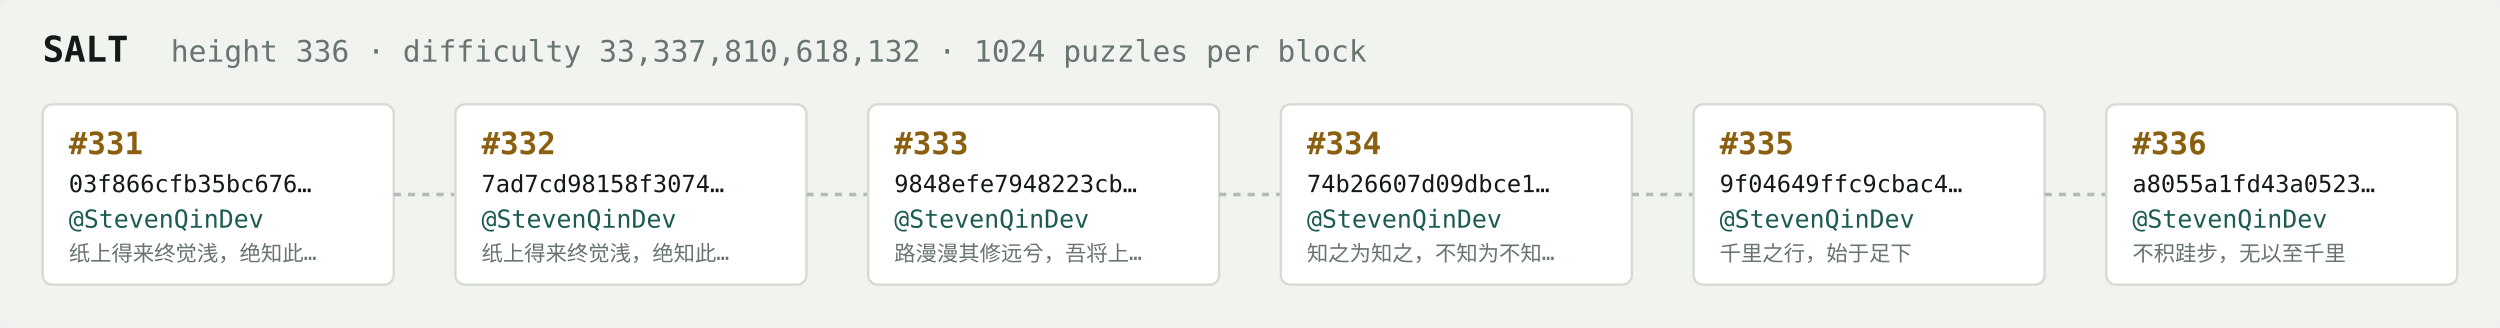
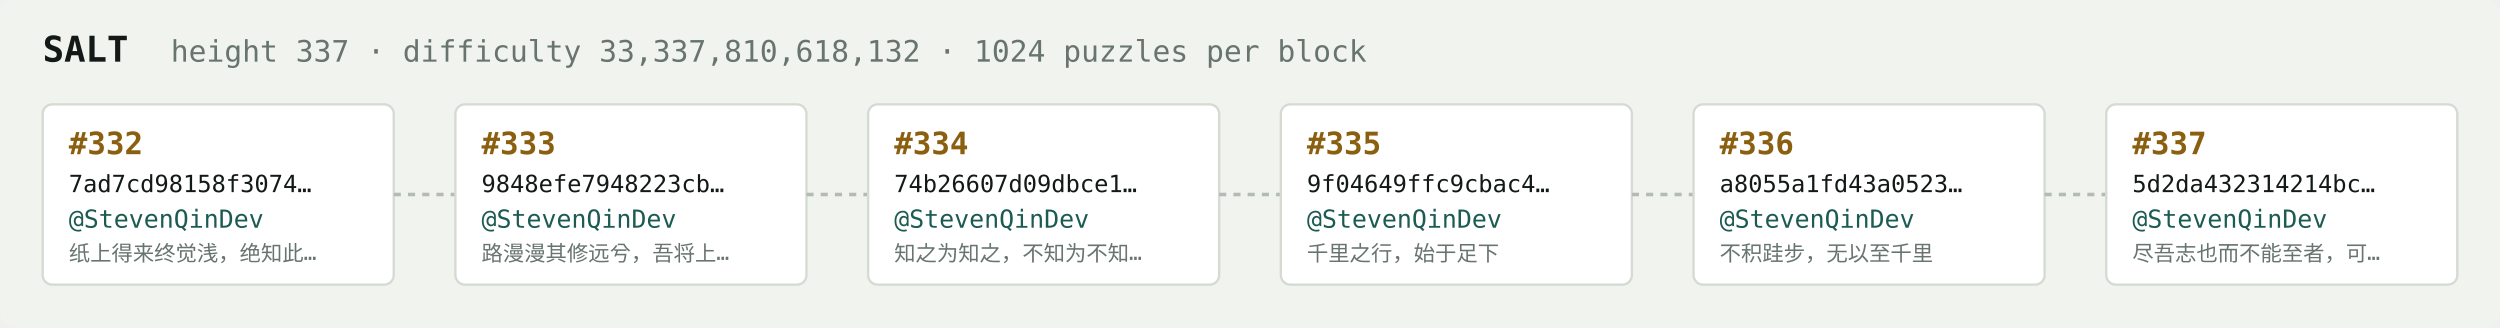
<svg xmlns="http://www.w3.org/2000/svg" width="1054" height="138" viewBox="0 0 1054 138" font-family="ui-monospace,SFMono-Regular,Menlo,monospace">
  <rect fill="#f1f3ef" width="1054" height="138" rx="6" />
  <text x="18" y="26" fill="#121916" font-size="15" font-weight="700">SALT</text>
-   <text x="72" y="26" fill="#68746e" font-size="12.5">height 336 · difficulty 33,337,810,618,132 · 1024 puzzles per block</text>
+   <text x="72" y="26" fill="#68746e" font-size="12.5">height 337 · difficulty 33,337,810,618,132 · 1024 puzzles per block</text>
  <rect x="18" y="44" width="148" height="76" rx="4" fill="#ffffff" stroke="#d5dbd2" stroke-width="1" />
-   <text x="29" y="65" fill="#8a5f10" font-size="13" font-weight="700">#331</text>
-   <text x="29" y="81" fill="#121916" font-size="10">03f866cfb35bc676…</text>
+   <text x="29" y="65" fill="#8a5f10" font-size="13" font-weight="700">#332</text>
+   <text x="29" y="81" fill="#121916" font-size="10">7ad7cd98158f3074…</text>
  <text x="29" y="96" fill="#1c5b52" font-size="10.5">@StevenQinDev</text>
  <text x="29" y="110" fill="#68746e" font-size="9">纸上得来终觉浅，绝知此…</text>
  <line x1="166" y1="82.0" x2="192" y2="82.0" stroke="#b3bcb4" stroke-width="1.5" stroke-dasharray="3 3" />
  <rect x="192" y="44" width="148" height="76" rx="4" fill="#ffffff" stroke="#d5dbd2" stroke-width="1" />
-   <text x="203" y="65" fill="#8a5f10" font-size="13" font-weight="700">#332</text>
-   <text x="203" y="81" fill="#121916" font-size="10">7ad7cd98158f3074…</text>
+   <text x="203" y="65" fill="#8a5f10" font-size="13" font-weight="700">#333</text>
+   <text x="203" y="81" fill="#121916" font-size="10">9848efe7948223cb…</text>
  <text x="203" y="96" fill="#1c5b52" font-size="10.5">@StevenQinDev</text>
-   <text x="203" y="110" fill="#68746e" font-size="9">纸上得来终觉浅，绝知此…</text>
+   <text x="203" y="110" fill="#68746e" font-size="9">路漫漫其修远兮，吾将上…</text>
  <line x1="340" y1="82.0" x2="366" y2="82.0" stroke="#b3bcb4" stroke-width="1.5" stroke-dasharray="3 3" />
  <rect x="366" y="44" width="148" height="76" rx="4" fill="#ffffff" stroke="#d5dbd2" stroke-width="1" />
-   <text x="377" y="65" fill="#8a5f10" font-size="13" font-weight="700">#333</text>
-   <text x="377" y="81" fill="#121916" font-size="10">9848efe7948223cb…</text>
+   <text x="377" y="65" fill="#8a5f10" font-size="13" font-weight="700">#334</text>
+   <text x="377" y="81" fill="#121916" font-size="10">74b26607d09dbce1…</text>
  <text x="377" y="96" fill="#1c5b52" font-size="10.5">@StevenQinDev</text>
-   <text x="377" y="110" fill="#68746e" font-size="9">路漫漫其修远兮，吾将上…</text>
+   <text x="377" y="110" fill="#68746e" font-size="9">知之为知之，不知为不知…</text>
  <line x1="514" y1="82.0" x2="540" y2="82.0" stroke="#b3bcb4" stroke-width="1.5" stroke-dasharray="3 3" />
  <rect x="540" y="44" width="148" height="76" rx="4" fill="#ffffff" stroke="#d5dbd2" stroke-width="1" />
-   <text x="551" y="65" fill="#8a5f10" font-size="13" font-weight="700">#334</text>
-   <text x="551" y="81" fill="#121916" font-size="10">74b26607d09dbce1…</text>
+   <text x="551" y="65" fill="#8a5f10" font-size="13" font-weight="700">#335</text>
+   <text x="551" y="81" fill="#121916" font-size="10">9f04649ffc9cbac4…</text>
  <text x="551" y="96" fill="#1c5b52" font-size="10.5">@StevenQinDev</text>
-   <text x="551" y="110" fill="#68746e" font-size="9">知之为知之，不知为不知…</text>
+   <text x="551" y="110" fill="#68746e" font-size="9">千里之行，始于足下</text>
  <line x1="688" y1="82.0" x2="714" y2="82.0" stroke="#b3bcb4" stroke-width="1.5" stroke-dasharray="3 3" />
  <rect x="714" y="44" width="148" height="76" rx="4" fill="#ffffff" stroke="#d5dbd2" stroke-width="1" />
-   <text x="725" y="65" fill="#8a5f10" font-size="13" font-weight="700">#335</text>
-   <text x="725" y="81" fill="#121916" font-size="10">9f04649ffc9cbac4…</text>
+   <text x="725" y="65" fill="#8a5f10" font-size="13" font-weight="700">#336</text>
+   <text x="725" y="81" fill="#121916" font-size="10">a8055a1fd43a0523…</text>
  <text x="725" y="96" fill="#1c5b52" font-size="10.5">@StevenQinDev</text>
-   <text x="725" y="110" fill="#68746e" font-size="9">千里之行，始于足下</text>
+   <text x="725" y="110" fill="#68746e" font-size="9">不积跬步，无以至千里</text>
  <line x1="862" y1="82.0" x2="888" y2="82.0" stroke="#b3bcb4" stroke-width="1.5" stroke-dasharray="3 3" />
  <rect x="888" y="44" width="148" height="76" rx="4" fill="#ffffff" stroke="#d5dbd2" stroke-width="1" />
-   <text x="899" y="65" fill="#8a5f10" font-size="13" font-weight="700">#336</text>
-   <text x="899" y="81" fill="#121916" font-size="10">a8055a1fd43a0523…</text>
+   <text x="899" y="65" fill="#8a5f10" font-size="13" font-weight="700">#337</text>
+   <text x="899" y="81" fill="#121916" font-size="10">5d2da432314214bc…</text>
  <text x="899" y="96" fill="#1c5b52" font-size="10.5">@StevenQinDev</text>
-   <text x="899" y="110" fill="#68746e" font-size="9">不积跬步，无以至千里</text>
+   <text x="899" y="110" fill="#68746e" font-size="9">尽吾志也而不能至者，可…</text>
</svg>
